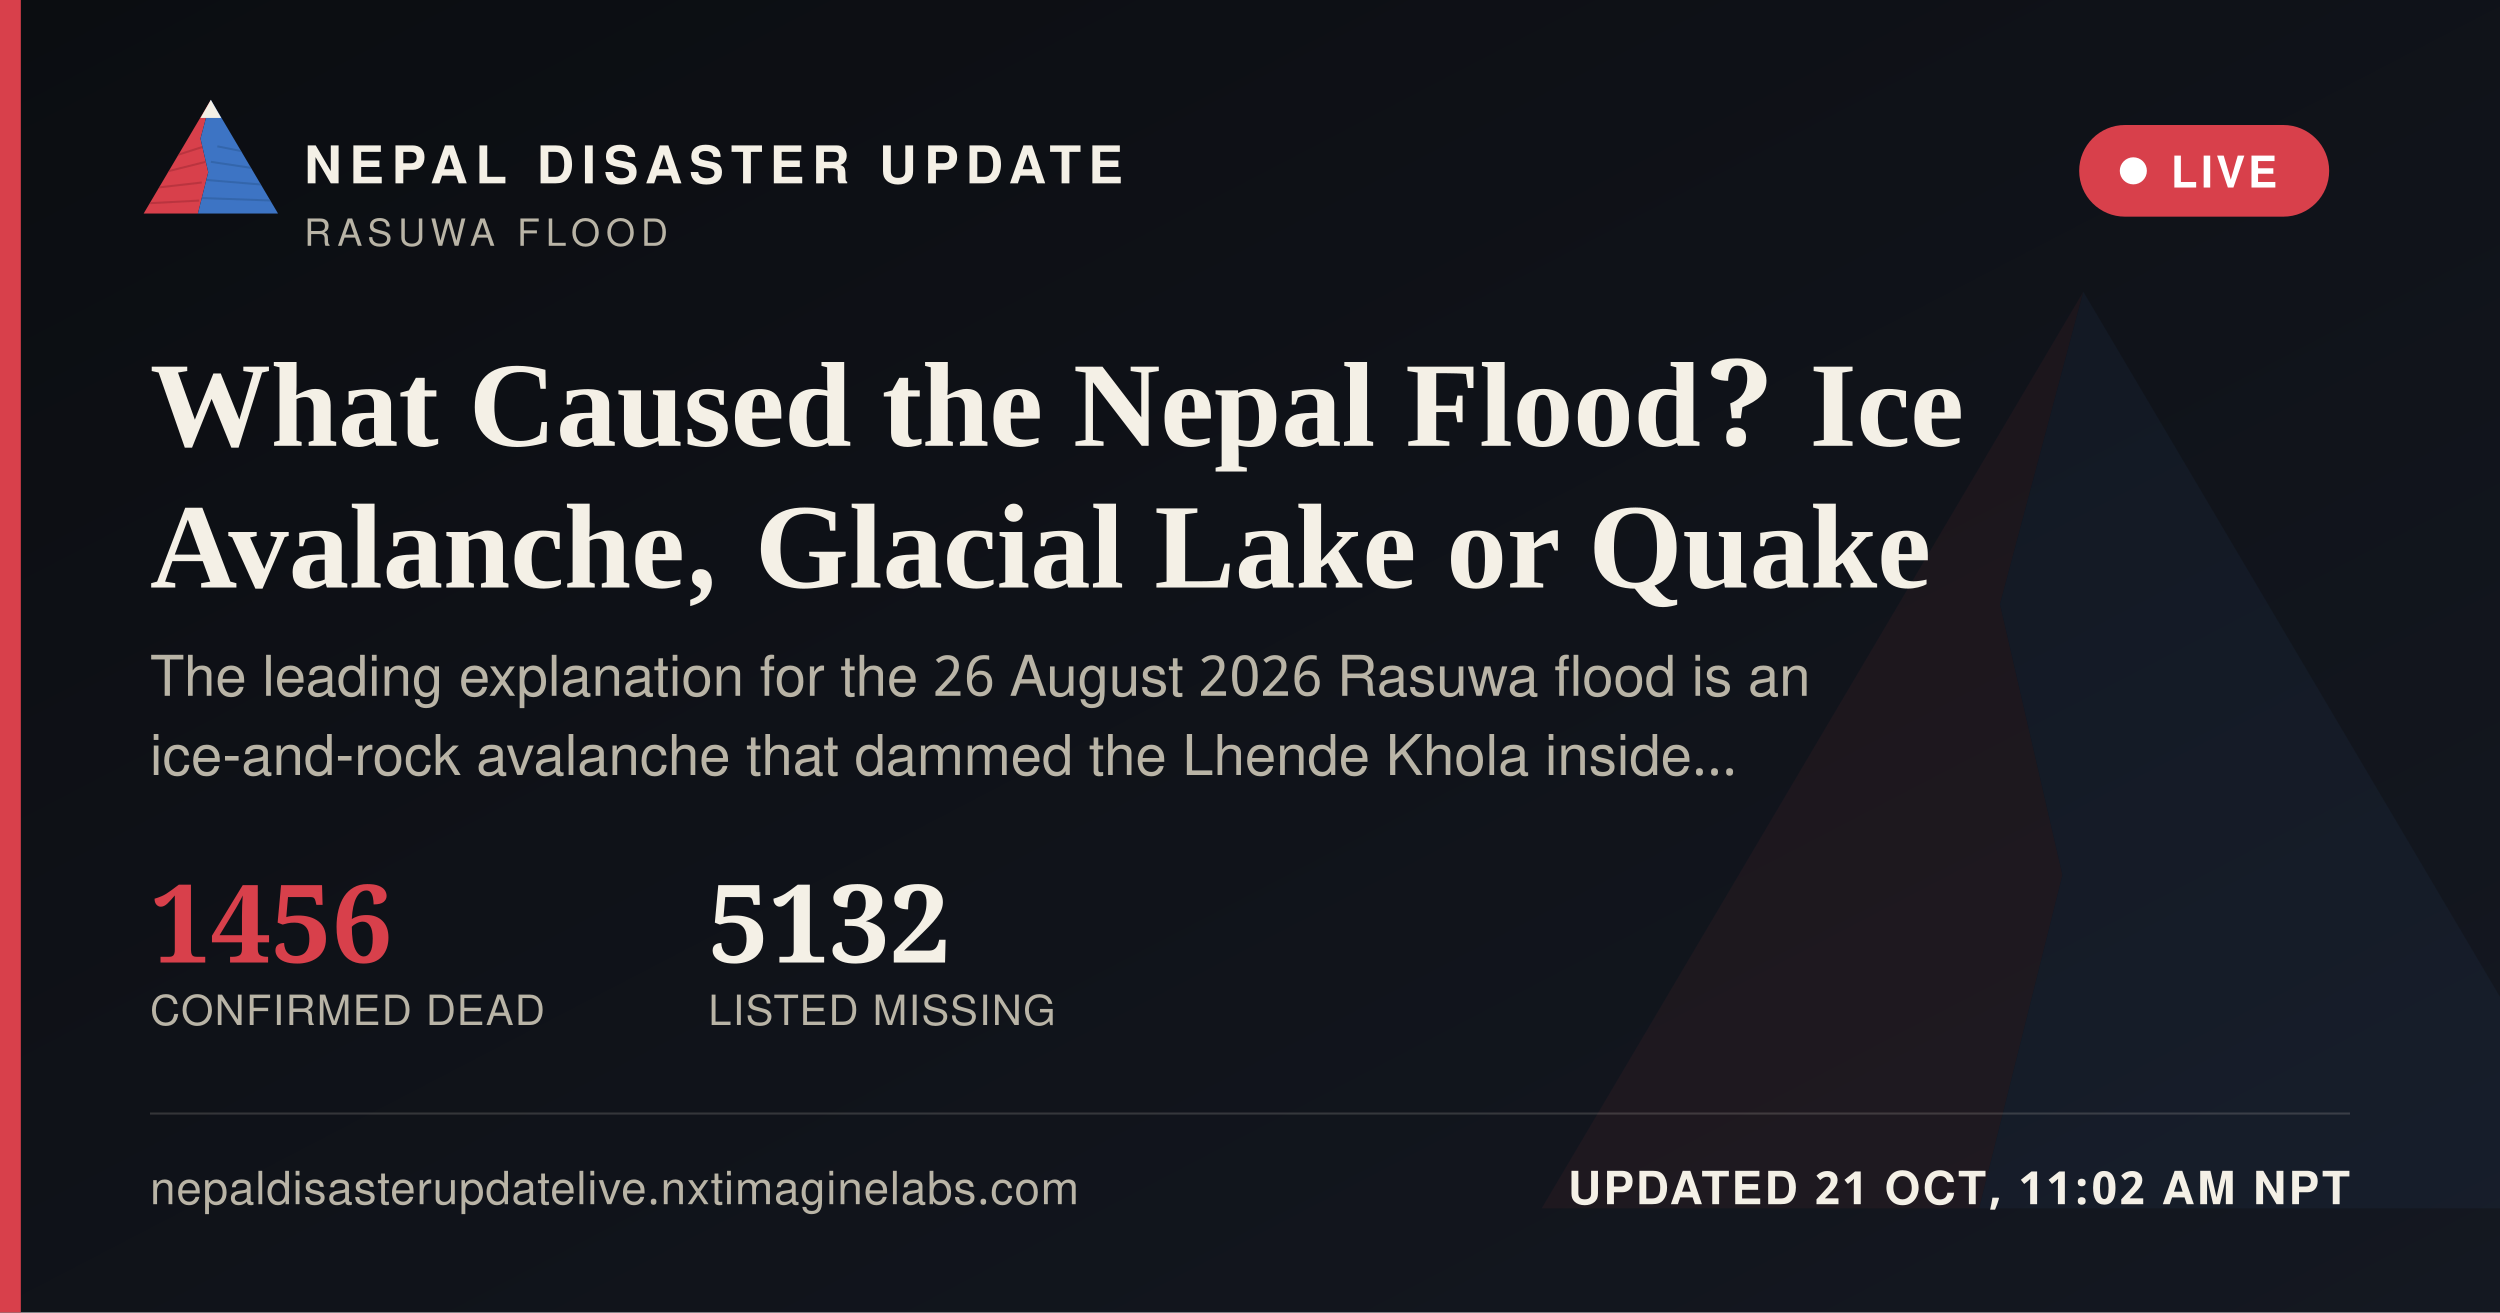
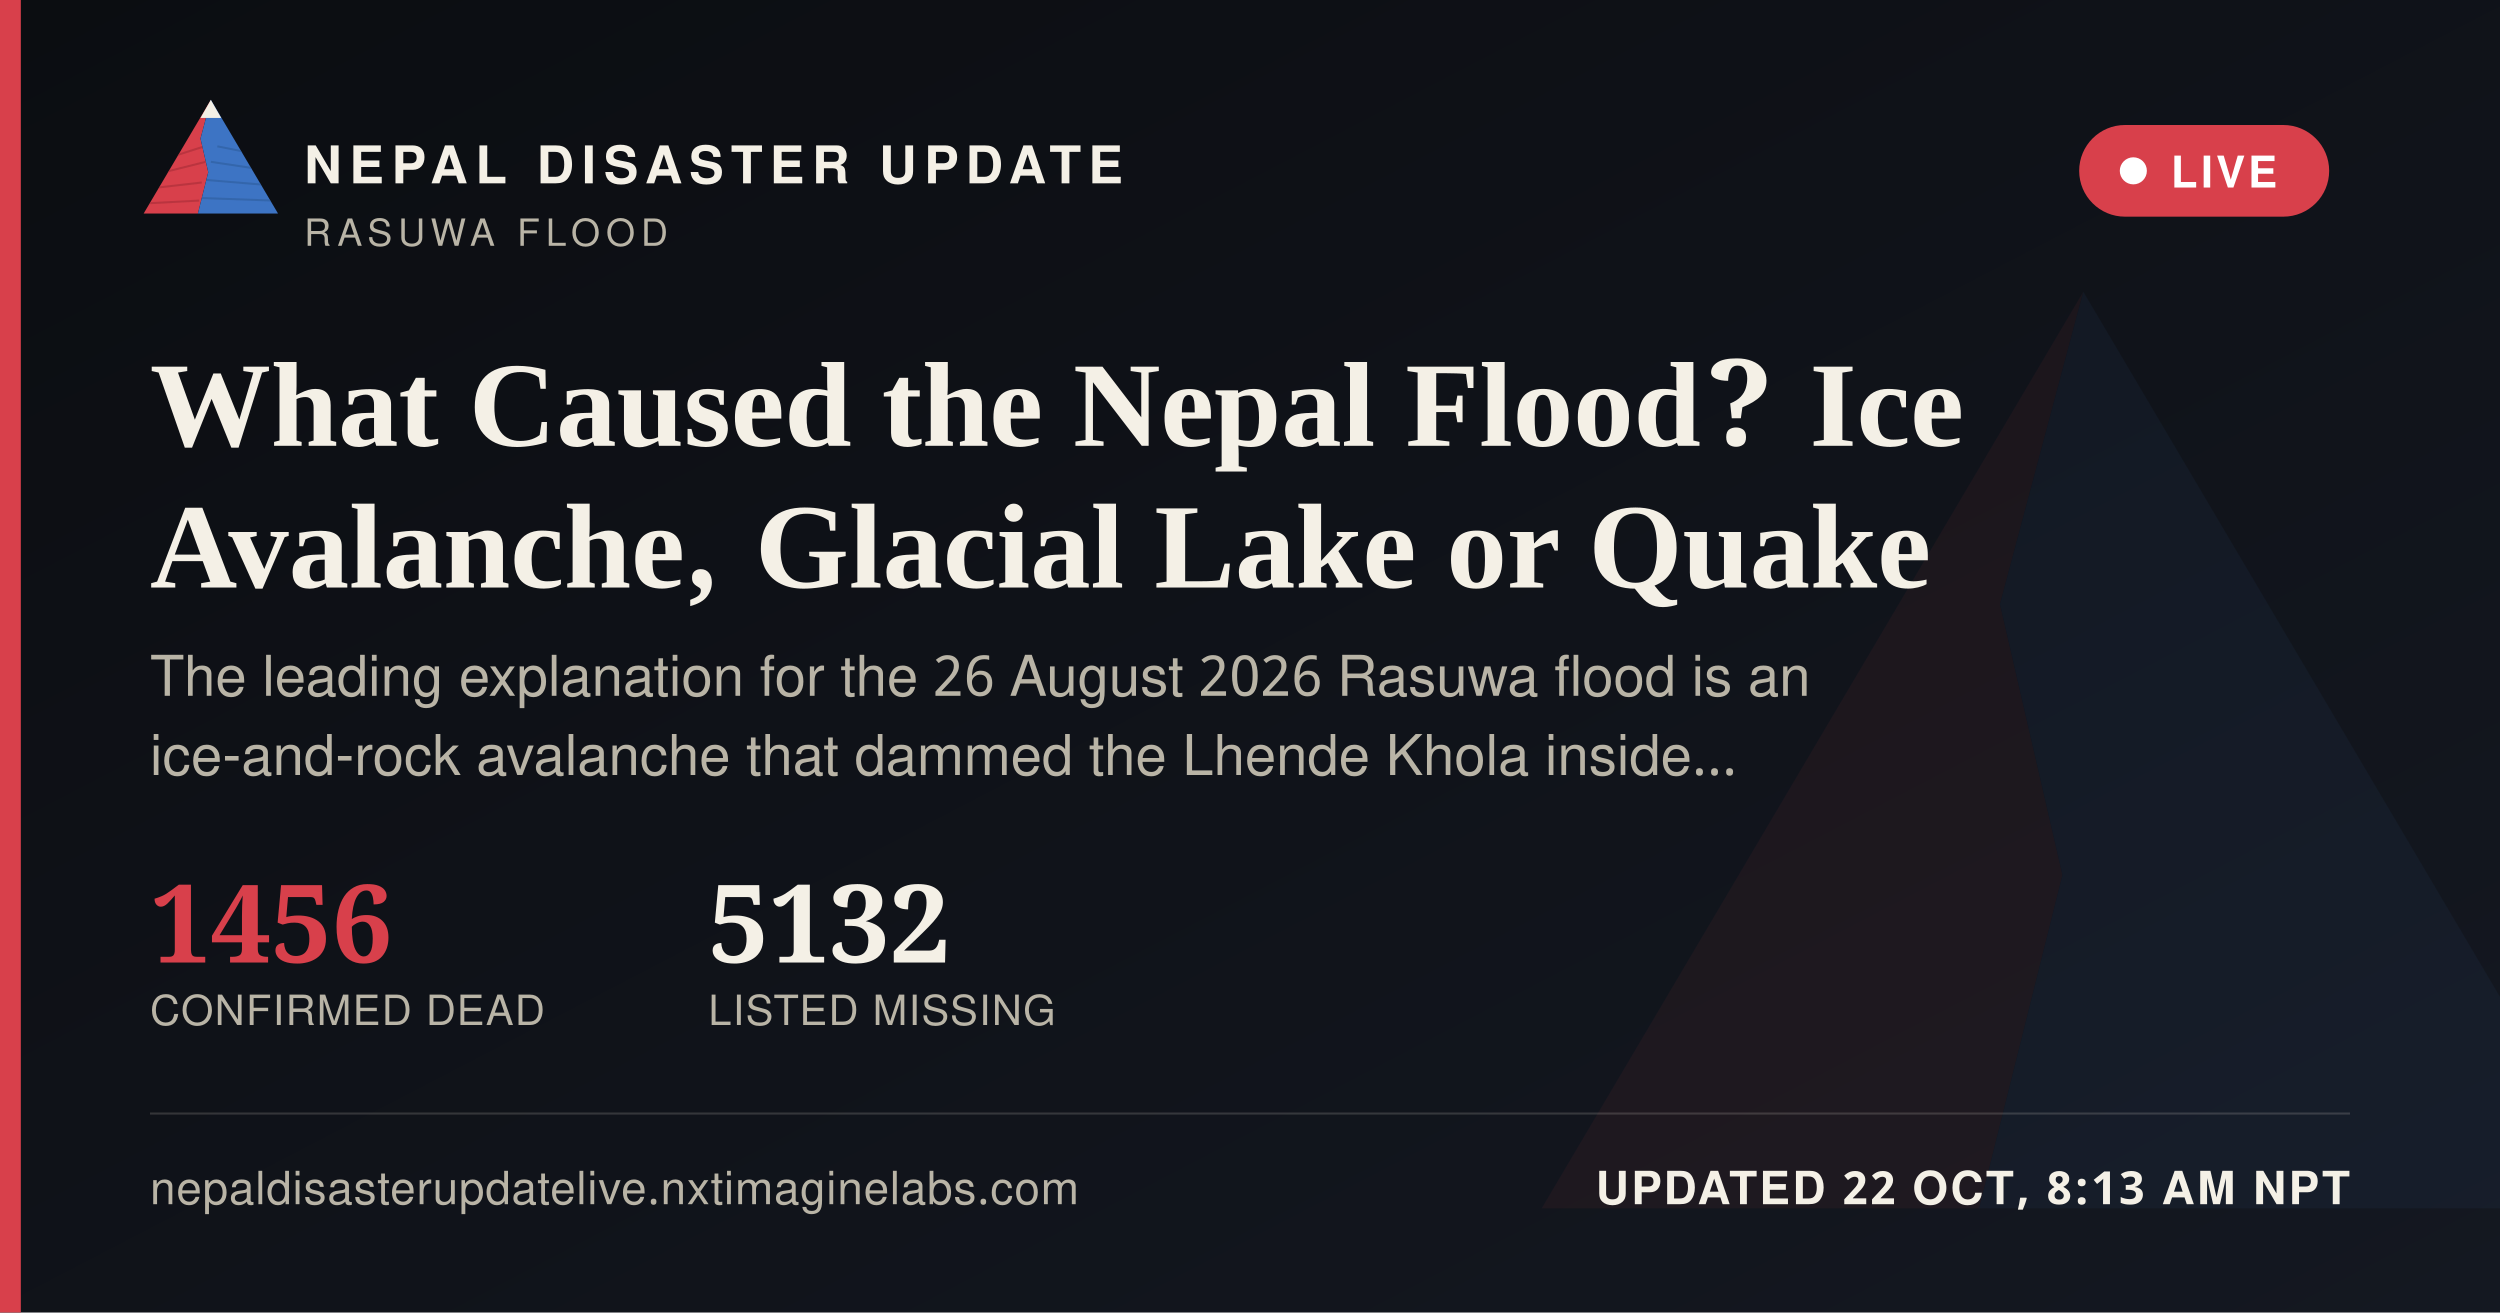
<svg xmlns="http://www.w3.org/2000/svg" width="1200" height="630" viewBox="0 0 1200 630">
  <defs>
    <linearGradient id="ogbg" x1="0" y1="0" x2="1" y2="1">
      <stop offset="0" stop-color="#0B0D11" />
      <stop offset="1" stop-color="#141821" />
    </linearGradient>
  </defs>
  <rect width="1200" height="630" fill="url(#ogbg)" />
  <g transform="translate(700,60) scale(5)" opacity="0.06">
    <polygon points="60,16 52,46 58,72 50,104 8,104" fill="#D8404B" />
    <polygon points="60,16 112,104 50,104 58,72 52,46" fill="#3D74C4" />
  </g>
  <rect x="0" y="0" width="10" height="630" fill="#D8404B" />
  <g transform="translate(64,38) scale(0.62)">
    <g>
      <defs>
        <clipPath id="ogLc">
          <polygon points="60,16 52,46 58,72 50,104 8,104" />
        </clipPath>
        <clipPath id="ogRc">
          <polygon points="60,16 112,104 50,104 58,72 52,46" />
        </clipPath>
      </defs>
      <polygon points="60,16 52,46 58,72 50,104 8,104" fill="#D8404B" />
      <g clip-path="url(#ogLc)" stroke="#A32A34" stroke-width="1.6" fill="none" opacity="0.55">
        <path d="M30,60 L55,52" />
        <path d="M24,72 L56,64" />
        <path d="M18,84 L53,80" />
        <path d="M13,96 L51,94" />
      </g>
      <polygon points="60,16 112,104 50,104 58,72 52,46" fill="#3D74C4" />
      <g clip-path="url(#ogRc)" stroke="#2A5793" stroke-width="1.6" fill="none" opacity="0.5">
        <path d="M65,52 L95,58" />
        <path d="M60,64 L100,70" />
        <path d="M56,78 L104,82" />
        <path d="M52,92 L108,94" />
      </g>
      <polygon points="60,16 52,30 68,30" fill="#F4F0E6" />
    </g>
  </g>
  <text x="146" y="88" font-family="'Public Sans', 'Noto Sans Devanagari', 'Helvetica Neue', Helvetica, Arial, sans-serif" font-size="25" font-weight="800" letter-spacing="3.6" fill="#F4F0E6">NEPAL DISASTER UPDATE</text>
  <text x="146" y="118" font-family="'Public Sans', 'Noto Sans Devanagari', 'Helvetica Neue', Helvetica, Arial, sans-serif" font-size="18" letter-spacing="2.8" fill="#B9B4A6">RASUWA FLOOD</text>
  <g>
    <rect x="998" y="60" width="120" height="44" rx="22" fill="#D8404B" stroke="none" />
    <circle cx="1024" cy="82" r="6.5" fill="#FFFFFF" />
    <text x="1042" y="90" font-family="'Public Sans', 'Noto Sans Devanagari', 'Helvetica Neue', Helvetica, Arial, sans-serif" font-size="21" font-weight="700" letter-spacing="1.6" fill="#FFFFFF">LIVE</text>
  </g>
  <text x="72" y="214" font-family="Newsreader, 'Noto Serif Devanagari', Georgia, 'Times New Roman', serif" font-size="58" font-weight="600" fill="#F4F0E6">What Caused the Nepal Flood? Ice</text>
  <text x="72" y="282" font-family="Newsreader, 'Noto Serif Devanagari', Georgia, 'Times New Roman', serif" font-size="58" font-weight="600" fill="#F4F0E6">Avalanche, Glacial Lake or Quake</text>
  <text x="72" y="334" font-family="'Public Sans', 'Noto Sans Devanagari', 'Helvetica Neue', Helvetica, Arial, sans-serif" font-size="27" fill="#B9B4A6">The leading explanation for the 26 August 2026 Rasuwa flood is an</text>
  <text x="72" y="372" font-family="'Public Sans', 'Noto Sans Devanagari', 'Helvetica Neue', Helvetica, Arial, sans-serif" font-size="27" fill="#B9B4A6">ice-and-rock avalanche that dammed the Lhende Khola inside…</text>
  <g transform="translate(72,462)">
    <text x="0" y="0" font-family="Newsreader, 'Noto Serif Devanagari', Georgia, 'Times New Roman', serif" font-size="52" font-weight="600" fill="#D8404B">1456</text>
    <text x="0" y="30" font-family="'Public Sans', 'Noto Sans Devanagari', 'Helvetica Neue', Helvetica, Arial, sans-serif" font-size="20" letter-spacing="0.6" fill="#B9B4A6">CONFIRMED DEAD</text>
    <text x="268" y="0" font-family="Newsreader, 'Noto Serif Devanagari', Georgia, 'Times New Roman', serif" font-size="52" font-weight="600" fill="#F4F0E6">5132</text>
    <text x="268" y="30" font-family="'Public Sans', 'Noto Sans Devanagari', 'Helvetica Neue', Helvetica, Arial, sans-serif" font-size="20" letter-spacing="0.6" fill="#B9B4A6">LISTED MISSING</text>
  </g>
  <rect x="72" y="534" width="1056" height="1" fill="rgba(244,240,230,0.16)" />
  <text x="72" y="578" font-family="'Public Sans', 'Noto Sans Devanagari', 'Helvetica Neue', Helvetica, Arial, sans-serif" font-size="22" fill="#B9B4A6" letter-spacing="0.4">nepaldisasterupdatelive.nxtimaginelabs.com</text>
-   <text x="1128" y="578" text-anchor="end" font-family="'Public Sans', 'Noto Sans Devanagari', 'Helvetica Neue', Helvetica, Arial, sans-serif" font-size="22" font-weight="700" letter-spacing="1.2" fill="#F4F0E6">UPDATED 21 OCT, 11:02 AM NPT</text>
+   <text x="1128" y="578" text-anchor="end" font-family="'Public Sans', 'Noto Sans Devanagari', 'Helvetica Neue', Helvetica, Arial, sans-serif" font-size="22" font-weight="700" letter-spacing="1.2" fill="#F4F0E6">UPDATED 22 OCT, 8:13 AM NPT</text>
</svg>
